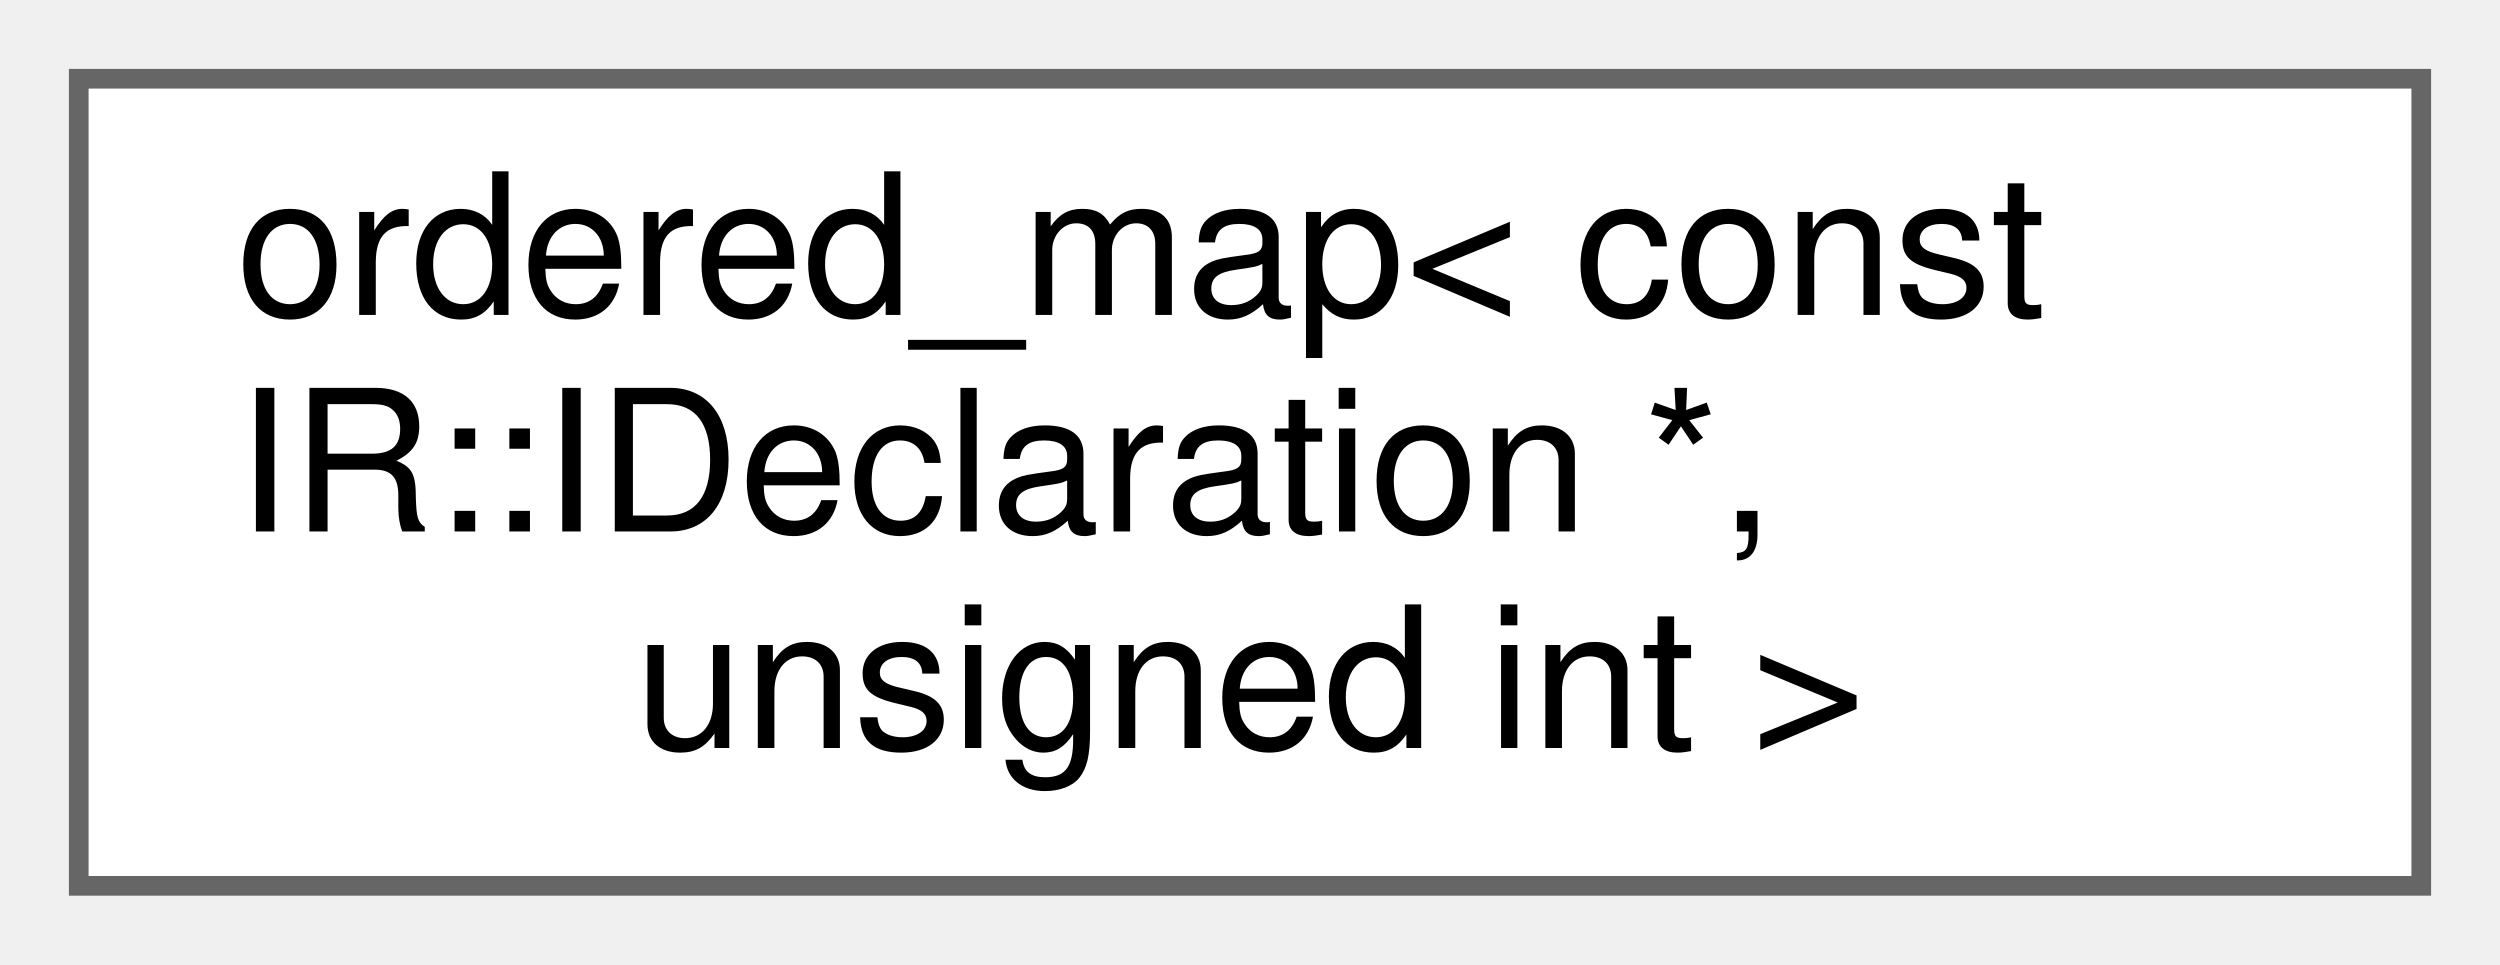
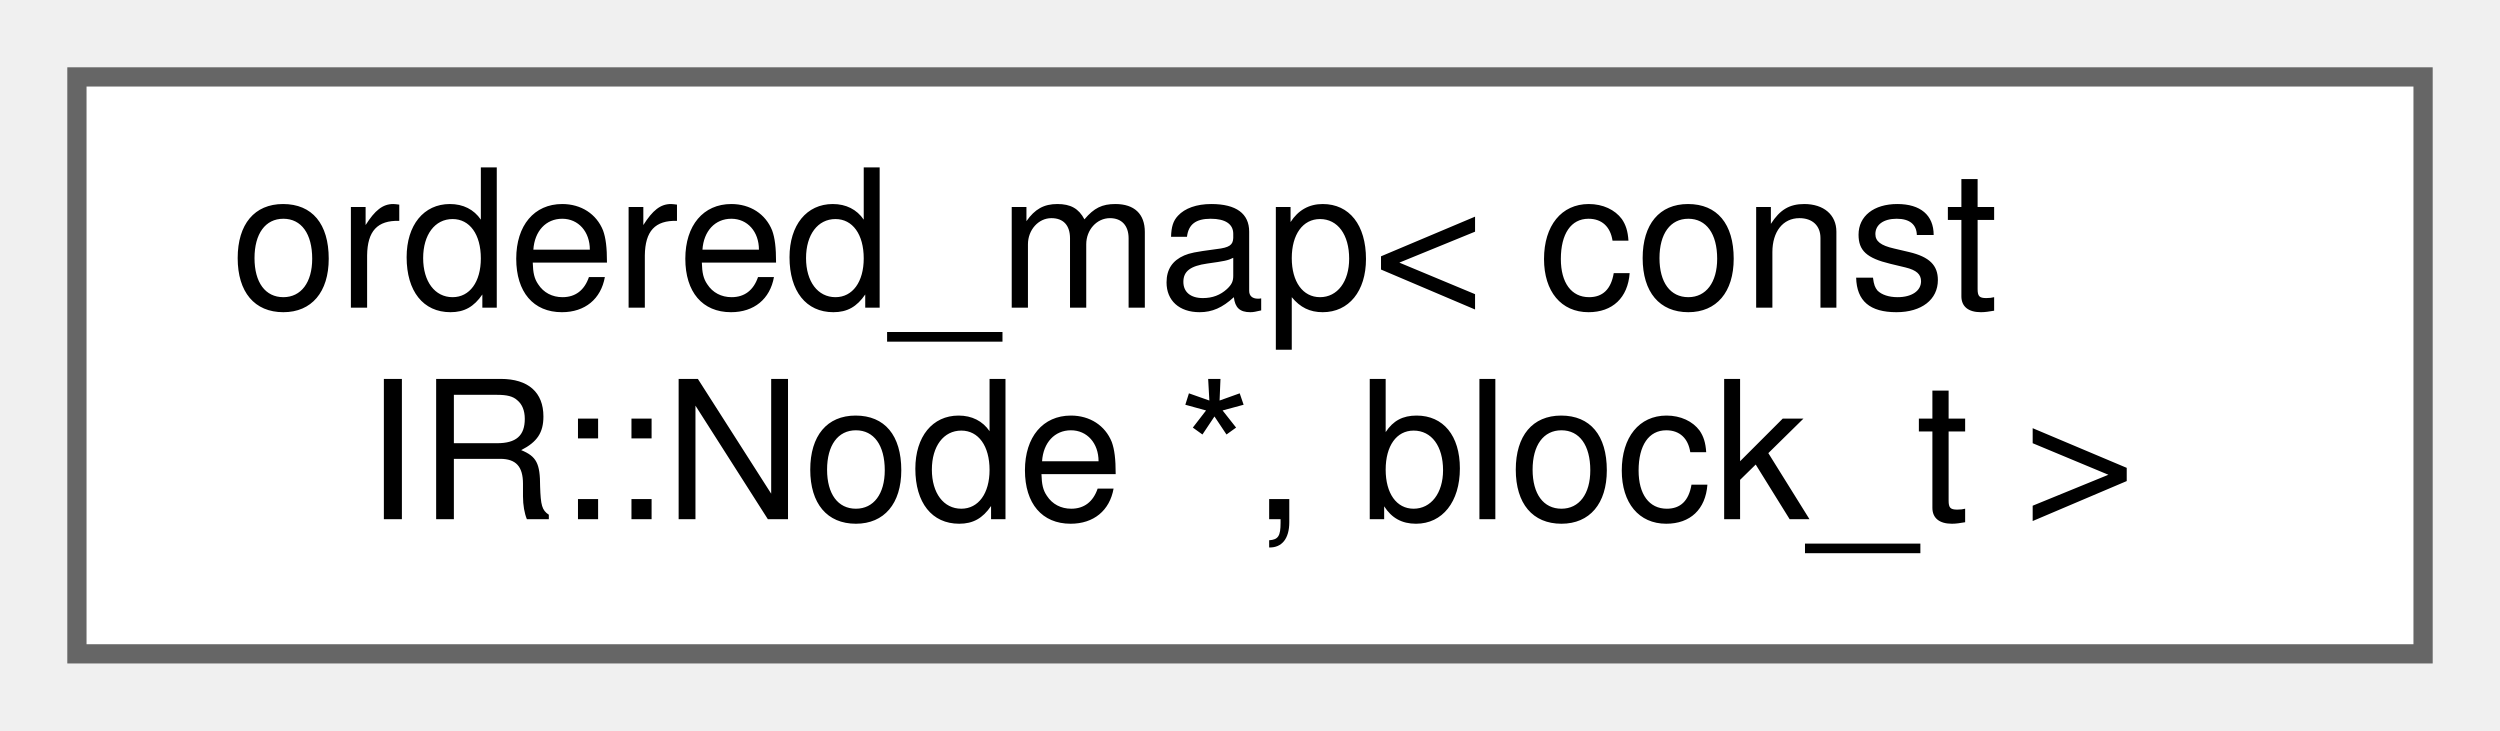
- <svg xmlns="http://www.w3.org/2000/svg" xmlns:xlink="http://www.w3.org/1999/xlink" width="127pt" height="49pt" viewBox="0.00 0.00 127.00 49.00">
-   <g id="graph0" class="graph" transform="scale(1 1) rotate(0) translate(4 45)">
+ <svg xmlns="http://www.w3.org/2000/svg" xmlns:xlink="http://www.w3.org/1999/xlink" width="130pt" height="38pt" viewBox="0.00 0.00 130.00 38.00">
+   <g id="graph0" class="graph" transform="scale(1 1) rotate(0) translate(4 34)">
    <g id="Node000000" class="node">
      <g id="a_Node000000">
        <a xlink:href="classordered__map.html" target="_top" xlink:title=" ">
-           <polygon fill="white" stroke="#666666" points="119,-41 0,-41 0,0 119,0 119,-41" />
-           <text text-anchor="start" x="8" y="-29" font-family="Helvetica,sans-Serif" font-size="10.00">ordered_map&lt; const</text>
-           <text text-anchor="start" x="8" y="-18" font-family="Helvetica,sans-Serif" font-size="10.00"> IR::IDeclaration *,</text>
-           <text text-anchor="middle" x="59.5" y="-7" font-family="Helvetica,sans-Serif" font-size="10.00"> unsigned int &gt;</text>
+           <polygon fill="white" stroke="#666666" points="122,-30 0,-30 0,0 122,0 122,-30" />
+           <text text-anchor="start" x="8" y="-18" font-family="Helvetica,sans-Serif" font-size="10.00">ordered_map&lt; const</text>
+           <text text-anchor="middle" x="61" y="-7" font-family="Helvetica,sans-Serif" font-size="10.00"> IR::Node *, block_t &gt;</text>
        </a>
      </g>
    </g>
  </g>
</svg>
